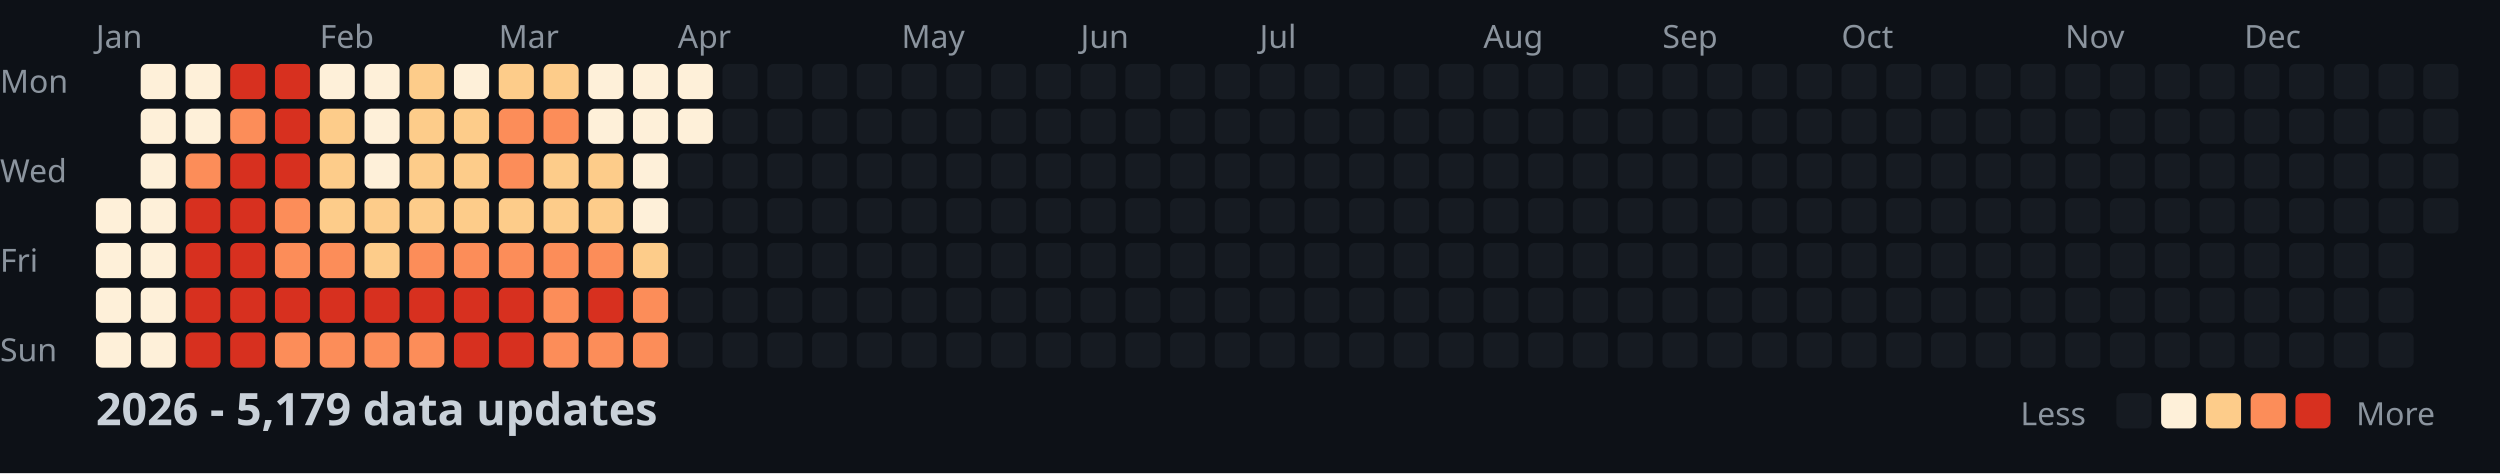
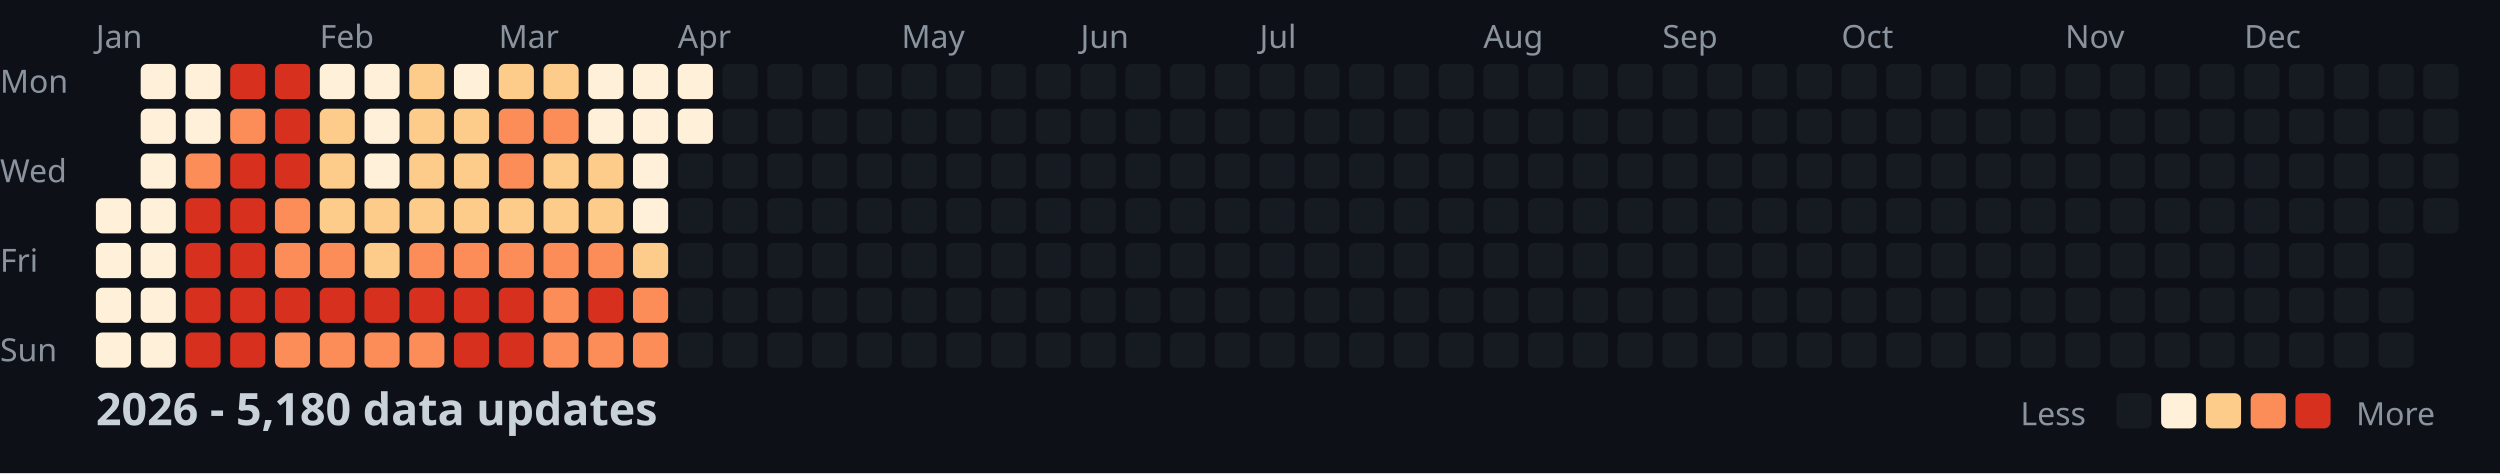
<svg xmlns="http://www.w3.org/2000/svg" width="782" height="148">
  <style>
    .month { font: 10px sans-serif; fill: #8b949e; }
    .day { font: 10px sans-serif; fill: #8b949e; }
    .title { font: bold 14px sans-serif; fill: #c9d1d9; }
    .legend { font: 10px sans-serif; fill: #8b949e; }
  </style>
  <rect width="100%" height="100%" fill="#0d1117" />
  <text x="0" y="29" class="day">Mon</text>
  <text x="0" y="57" class="day">Wed</text>
  <text x="0" y="85" class="day">Fri</text>
  <text x="0" y="113" class="day">Sun</text>
  <text x="30" y="15" class="month">Jan</text>
  <text x="100" y="15" class="month">Feb</text>
  <text x="156" y="15" class="month">Mar</text>
  <text x="212" y="15" class="month">Apr</text>
  <text x="282" y="15" class="month">May</text>
  <text x="338" y="15" class="month">Jun</text>
  <text x="394" y="15" class="month">Jul</text>
  <text x="464" y="15" class="month">Aug</text>
  <text x="520" y="15" class="month">Sep</text>
  <text x="576" y="15" class="month">Oct</text>
  <text x="646" y="15" class="month">Nov</text>
  <text x="702" y="15" class="month">Dec</text>
  <rect x="30" y="62" width="11" height="11" fill="#fef0d9" rx="2" />
  <rect x="30" y="76" width="11" height="11" fill="#fef0d9" rx="2" />
  <rect x="30" y="90" width="11" height="11" fill="#fef0d9" rx="2" />
  <rect x="30" y="104" width="11" height="11" fill="#fef0d9" rx="2" />
  <rect x="44" y="20" width="11" height="11" fill="#fef0d9" rx="2" />
  <rect x="44" y="34" width="11" height="11" fill="#fef0d9" rx="2" />
  <rect x="44" y="48" width="11" height="11" fill="#fef0d9" rx="2" />
  <rect x="44" y="62" width="11" height="11" fill="#fef0d9" rx="2" />
  <rect x="44" y="76" width="11" height="11" fill="#fef0d9" rx="2" />
  <rect x="44" y="90" width="11" height="11" fill="#fef0d9" rx="2" />
  <rect x="44" y="104" width="11" height="11" fill="#fef0d9" rx="2" />
  <rect x="58" y="20" width="11" height="11" fill="#fef0d9" rx="2" />
  <rect x="58" y="34" width="11" height="11" fill="#fef0d9" rx="2" />
  <rect x="58" y="48" width="11" height="11" fill="#fc8d59" rx="2" />
  <rect x="58" y="62" width="11" height="11" fill="#d7301f" rx="2" />
  <rect x="58" y="76" width="11" height="11" fill="#d7301f" rx="2" />
  <rect x="58" y="90" width="11" height="11" fill="#d7301f" rx="2" />
  <rect x="58" y="104" width="11" height="11" fill="#d7301f" rx="2" />
  <rect x="72" y="20" width="11" height="11" fill="#d7301f" rx="2" />
  <rect x="72" y="34" width="11" height="11" fill="#fc8d59" rx="2" />
  <rect x="72" y="48" width="11" height="11" fill="#d7301f" rx="2" />
  <rect x="72" y="62" width="11" height="11" fill="#d7301f" rx="2" />
  <rect x="72" y="76" width="11" height="11" fill="#d7301f" rx="2" />
  <rect x="72" y="90" width="11" height="11" fill="#d7301f" rx="2" />
  <rect x="72" y="104" width="11" height="11" fill="#d7301f" rx="2" />
  <rect x="86" y="20" width="11" height="11" fill="#d7301f" rx="2" />
  <rect x="86" y="34" width="11" height="11" fill="#d7301f" rx="2" />
  <rect x="86" y="48" width="11" height="11" fill="#d7301f" rx="2" />
  <rect x="86" y="62" width="11" height="11" fill="#fc8d59" rx="2" />
  <rect x="86" y="76" width="11" height="11" fill="#fc8d59" rx="2" />
  <rect x="86" y="90" width="11" height="11" fill="#d7301f" rx="2" />
  <rect x="86" y="104" width="11" height="11" fill="#fc8d59" rx="2" />
  <rect x="100" y="20" width="11" height="11" fill="#fef0d9" rx="2" />
  <rect x="100" y="34" width="11" height="11" fill="#fdcc8a" rx="2" />
  <rect x="100" y="48" width="11" height="11" fill="#fdcc8a" rx="2" />
  <rect x="100" y="62" width="11" height="11" fill="#fdcc8a" rx="2" />
  <rect x="100" y="76" width="11" height="11" fill="#fc8d59" rx="2" />
  <rect x="100" y="90" width="11" height="11" fill="#d7301f" rx="2" />
  <rect x="100" y="104" width="11" height="11" fill="#fc8d59" rx="2" />
  <rect x="114" y="20" width="11" height="11" fill="#fef0d9" rx="2" />
  <rect x="114" y="34" width="11" height="11" fill="#fef0d9" rx="2" />
  <rect x="114" y="48" width="11" height="11" fill="#fef0d9" rx="2" />
  <rect x="114" y="62" width="11" height="11" fill="#fdcc8a" rx="2" />
  <rect x="114" y="76" width="11" height="11" fill="#fdcc8a" rx="2" />
  <rect x="114" y="90" width="11" height="11" fill="#d7301f" rx="2" />
  <rect x="114" y="104" width="11" height="11" fill="#fc8d59" rx="2" />
  <rect x="128" y="20" width="11" height="11" fill="#fdcc8a" rx="2" />
  <rect x="128" y="34" width="11" height="11" fill="#fdcc8a" rx="2" />
  <rect x="128" y="48" width="11" height="11" fill="#fdcc8a" rx="2" />
  <rect x="128" y="62" width="11" height="11" fill="#fdcc8a" rx="2" />
  <rect x="128" y="76" width="11" height="11" fill="#fc8d59" rx="2" />
  <rect x="128" y="90" width="11" height="11" fill="#d7301f" rx="2" />
  <rect x="128" y="104" width="11" height="11" fill="#fc8d59" rx="2" />
  <rect x="142" y="20" width="11" height="11" fill="#fef0d9" rx="2" />
  <rect x="142" y="34" width="11" height="11" fill="#fdcc8a" rx="2" />
  <rect x="142" y="48" width="11" height="11" fill="#fdcc8a" rx="2" />
  <rect x="142" y="62" width="11" height="11" fill="#fdcc8a" rx="2" />
  <rect x="142" y="76" width="11" height="11" fill="#fc8d59" rx="2" />
  <rect x="142" y="90" width="11" height="11" fill="#d7301f" rx="2" />
  <rect x="142" y="104" width="11" height="11" fill="#d7301f" rx="2" />
  <rect x="156" y="20" width="11" height="11" fill="#fdcc8a" rx="2" />
  <rect x="156" y="34" width="11" height="11" fill="#fc8d59" rx="2" />
  <rect x="156" y="48" width="11" height="11" fill="#fc8d59" rx="2" />
  <rect x="156" y="62" width="11" height="11" fill="#fdcc8a" rx="2" />
  <rect x="156" y="76" width="11" height="11" fill="#fc8d59" rx="2" />
  <rect x="156" y="90" width="11" height="11" fill="#d7301f" rx="2" />
  <rect x="156" y="104" width="11" height="11" fill="#d7301f" rx="2" />
  <rect x="170" y="20" width="11" height="11" fill="#fdcc8a" rx="2" />
  <rect x="170" y="34" width="11" height="11" fill="#fc8d59" rx="2" />
  <rect x="170" y="48" width="11" height="11" fill="#fdcc8a" rx="2" />
  <rect x="170" y="62" width="11" height="11" fill="#fdcc8a" rx="2" />
  <rect x="170" y="76" width="11" height="11" fill="#fc8d59" rx="2" />
  <rect x="170" y="90" width="11" height="11" fill="#fc8d59" rx="2" />
  <rect x="170" y="104" width="11" height="11" fill="#fc8d59" rx="2" />
  <rect x="184" y="20" width="11" height="11" fill="#fef0d9" rx="2" />
  <rect x="184" y="34" width="11" height="11" fill="#fef0d9" rx="2" />
  <rect x="184" y="48" width="11" height="11" fill="#fdcc8a" rx="2" />
  <rect x="184" y="62" width="11" height="11" fill="#fdcc8a" rx="2" />
  <rect x="184" y="76" width="11" height="11" fill="#fc8d59" rx="2" />
  <rect x="184" y="90" width="11" height="11" fill="#d7301f" rx="2" />
  <rect x="184" y="104" width="11" height="11" fill="#fc8d59" rx="2" />
  <rect x="198" y="20" width="11" height="11" fill="#fef0d9" rx="2" />
  <rect x="198" y="34" width="11" height="11" fill="#fef0d9" rx="2" />
  <rect x="198" y="48" width="11" height="11" fill="#fef0d9" rx="2" />
  <rect x="198" y="62" width="11" height="11" fill="#fef0d9" rx="2" />
  <rect x="198" y="76" width="11" height="11" fill="#fdcc8a" rx="2" />
  <rect x="198" y="90" width="11" height="11" fill="#fc8d59" rx="2" />
  <rect x="198" y="104" width="11" height="11" fill="#fc8d59" rx="2" />
  <rect x="212" y="20" width="11" height="11" fill="#fef0d9" rx="2" />
  <rect x="212" y="34" width="11" height="11" fill="#fef0d9" rx="2" />
  <rect x="212" y="48" width="11" height="11" fill="#161b22" rx="2" />
  <rect x="212" y="62" width="11" height="11" fill="#161b22" rx="2" />
  <rect x="212" y="76" width="11" height="11" fill="#161b22" rx="2" />
  <rect x="212" y="90" width="11" height="11" fill="#161b22" rx="2" />
  <rect x="212" y="104" width="11" height="11" fill="#161b22" rx="2" />
  <rect x="226" y="20" width="11" height="11" fill="#161b22" rx="2" />
  <rect x="226" y="34" width="11" height="11" fill="#161b22" rx="2" />
  <rect x="226" y="48" width="11" height="11" fill="#161b22" rx="2" />
  <rect x="226" y="62" width="11" height="11" fill="#161b22" rx="2" />
  <rect x="226" y="76" width="11" height="11" fill="#161b22" rx="2" />
  <rect x="226" y="90" width="11" height="11" fill="#161b22" rx="2" />
  <rect x="226" y="104" width="11" height="11" fill="#161b22" rx="2" />
  <rect x="240" y="20" width="11" height="11" fill="#161b22" rx="2" />
  <rect x="240" y="34" width="11" height="11" fill="#161b22" rx="2" />
  <rect x="240" y="48" width="11" height="11" fill="#161b22" rx="2" />
  <rect x="240" y="62" width="11" height="11" fill="#161b22" rx="2" />
  <rect x="240" y="76" width="11" height="11" fill="#161b22" rx="2" />
  <rect x="240" y="90" width="11" height="11" fill="#161b22" rx="2" />
  <rect x="240" y="104" width="11" height="11" fill="#161b22" rx="2" />
  <rect x="254" y="20" width="11" height="11" fill="#161b22" rx="2" />
  <rect x="254" y="34" width="11" height="11" fill="#161b22" rx="2" />
  <rect x="254" y="48" width="11" height="11" fill="#161b22" rx="2" />
  <rect x="254" y="62" width="11" height="11" fill="#161b22" rx="2" />
  <rect x="254" y="76" width="11" height="11" fill="#161b22" rx="2" />
  <rect x="254" y="90" width="11" height="11" fill="#161b22" rx="2" />
  <rect x="254" y="104" width="11" height="11" fill="#161b22" rx="2" />
  <rect x="268" y="20" width="11" height="11" fill="#161b22" rx="2" />
  <rect x="268" y="34" width="11" height="11" fill="#161b22" rx="2" />
  <rect x="268" y="48" width="11" height="11" fill="#161b22" rx="2" />
  <rect x="268" y="62" width="11" height="11" fill="#161b22" rx="2" />
  <rect x="268" y="76" width="11" height="11" fill="#161b22" rx="2" />
  <rect x="268" y="90" width="11" height="11" fill="#161b22" rx="2" />
  <rect x="268" y="104" width="11" height="11" fill="#161b22" rx="2" />
  <rect x="282" y="20" width="11" height="11" fill="#161b22" rx="2" />
  <rect x="282" y="34" width="11" height="11" fill="#161b22" rx="2" />
  <rect x="282" y="48" width="11" height="11" fill="#161b22" rx="2" />
  <rect x="282" y="62" width="11" height="11" fill="#161b22" rx="2" />
  <rect x="282" y="76" width="11" height="11" fill="#161b22" rx="2" />
  <rect x="282" y="90" width="11" height="11" fill="#161b22" rx="2" />
  <rect x="282" y="104" width="11" height="11" fill="#161b22" rx="2" />
  <rect x="296" y="20" width="11" height="11" fill="#161b22" rx="2" />
  <rect x="296" y="34" width="11" height="11" fill="#161b22" rx="2" />
  <rect x="296" y="48" width="11" height="11" fill="#161b22" rx="2" />
  <rect x="296" y="62" width="11" height="11" fill="#161b22" rx="2" />
  <rect x="296" y="76" width="11" height="11" fill="#161b22" rx="2" />
  <rect x="296" y="90" width="11" height="11" fill="#161b22" rx="2" />
  <rect x="296" y="104" width="11" height="11" fill="#161b22" rx="2" />
  <rect x="310" y="20" width="11" height="11" fill="#161b22" rx="2" />
  <rect x="310" y="34" width="11" height="11" fill="#161b22" rx="2" />
  <rect x="310" y="48" width="11" height="11" fill="#161b22" rx="2" />
  <rect x="310" y="62" width="11" height="11" fill="#161b22" rx="2" />
  <rect x="310" y="76" width="11" height="11" fill="#161b22" rx="2" />
  <rect x="310" y="90" width="11" height="11" fill="#161b22" rx="2" />
  <rect x="310" y="104" width="11" height="11" fill="#161b22" rx="2" />
  <rect x="324" y="20" width="11" height="11" fill="#161b22" rx="2" />
  <rect x="324" y="34" width="11" height="11" fill="#161b22" rx="2" />
  <rect x="324" y="48" width="11" height="11" fill="#161b22" rx="2" />
  <rect x="324" y="62" width="11" height="11" fill="#161b22" rx="2" />
  <rect x="324" y="76" width="11" height="11" fill="#161b22" rx="2" />
  <rect x="324" y="90" width="11" height="11" fill="#161b22" rx="2" />
  <rect x="324" y="104" width="11" height="11" fill="#161b22" rx="2" />
  <rect x="338" y="20" width="11" height="11" fill="#161b22" rx="2" />
  <rect x="338" y="34" width="11" height="11" fill="#161b22" rx="2" />
  <rect x="338" y="48" width="11" height="11" fill="#161b22" rx="2" />
  <rect x="338" y="62" width="11" height="11" fill="#161b22" rx="2" />
  <rect x="338" y="76" width="11" height="11" fill="#161b22" rx="2" />
  <rect x="338" y="90" width="11" height="11" fill="#161b22" rx="2" />
  <rect x="338" y="104" width="11" height="11" fill="#161b22" rx="2" />
  <rect x="352" y="20" width="11" height="11" fill="#161b22" rx="2" />
  <rect x="352" y="34" width="11" height="11" fill="#161b22" rx="2" />
  <rect x="352" y="48" width="11" height="11" fill="#161b22" rx="2" />
  <rect x="352" y="62" width="11" height="11" fill="#161b22" rx="2" />
  <rect x="352" y="76" width="11" height="11" fill="#161b22" rx="2" />
  <rect x="352" y="90" width="11" height="11" fill="#161b22" rx="2" />
  <rect x="352" y="104" width="11" height="11" fill="#161b22" rx="2" />
  <rect x="366" y="20" width="11" height="11" fill="#161b22" rx="2" />
  <rect x="366" y="34" width="11" height="11" fill="#161b22" rx="2" />
  <rect x="366" y="48" width="11" height="11" fill="#161b22" rx="2" />
  <rect x="366" y="62" width="11" height="11" fill="#161b22" rx="2" />
  <rect x="366" y="76" width="11" height="11" fill="#161b22" rx="2" />
  <rect x="366" y="90" width="11" height="11" fill="#161b22" rx="2" />
  <rect x="366" y="104" width="11" height="11" fill="#161b22" rx="2" />
  <rect x="380" y="20" width="11" height="11" fill="#161b22" rx="2" />
  <rect x="380" y="34" width="11" height="11" fill="#161b22" rx="2" />
  <rect x="380" y="48" width="11" height="11" fill="#161b22" rx="2" />
  <rect x="380" y="62" width="11" height="11" fill="#161b22" rx="2" />
  <rect x="380" y="76" width="11" height="11" fill="#161b22" rx="2" />
  <rect x="380" y="90" width="11" height="11" fill="#161b22" rx="2" />
  <rect x="380" y="104" width="11" height="11" fill="#161b22" rx="2" />
  <rect x="394" y="20" width="11" height="11" fill="#161b22" rx="2" />
  <rect x="394" y="34" width="11" height="11" fill="#161b22" rx="2" />
  <rect x="394" y="48" width="11" height="11" fill="#161b22" rx="2" />
  <rect x="394" y="62" width="11" height="11" fill="#161b22" rx="2" />
  <rect x="394" y="76" width="11" height="11" fill="#161b22" rx="2" />
  <rect x="394" y="90" width="11" height="11" fill="#161b22" rx="2" />
  <rect x="394" y="104" width="11" height="11" fill="#161b22" rx="2" />
  <rect x="408" y="20" width="11" height="11" fill="#161b22" rx="2" />
  <rect x="408" y="34" width="11" height="11" fill="#161b22" rx="2" />
  <rect x="408" y="48" width="11" height="11" fill="#161b22" rx="2" />
  <rect x="408" y="62" width="11" height="11" fill="#161b22" rx="2" />
  <rect x="408" y="76" width="11" height="11" fill="#161b22" rx="2" />
  <rect x="408" y="90" width="11" height="11" fill="#161b22" rx="2" />
  <rect x="408" y="104" width="11" height="11" fill="#161b22" rx="2" />
  <rect x="422" y="20" width="11" height="11" fill="#161b22" rx="2" />
  <rect x="422" y="34" width="11" height="11" fill="#161b22" rx="2" />
  <rect x="422" y="48" width="11" height="11" fill="#161b22" rx="2" />
  <rect x="422" y="62" width="11" height="11" fill="#161b22" rx="2" />
  <rect x="422" y="76" width="11" height="11" fill="#161b22" rx="2" />
  <rect x="422" y="90" width="11" height="11" fill="#161b22" rx="2" />
  <rect x="422" y="104" width="11" height="11" fill="#161b22" rx="2" />
  <rect x="436" y="20" width="11" height="11" fill="#161b22" rx="2" />
  <rect x="436" y="34" width="11" height="11" fill="#161b22" rx="2" />
  <rect x="436" y="48" width="11" height="11" fill="#161b22" rx="2" />
  <rect x="436" y="62" width="11" height="11" fill="#161b22" rx="2" />
  <rect x="436" y="76" width="11" height="11" fill="#161b22" rx="2" />
  <rect x="436" y="90" width="11" height="11" fill="#161b22" rx="2" />
  <rect x="436" y="104" width="11" height="11" fill="#161b22" rx="2" />
  <rect x="450" y="20" width="11" height="11" fill="#161b22" rx="2" />
  <rect x="450" y="34" width="11" height="11" fill="#161b22" rx="2" />
  <rect x="450" y="48" width="11" height="11" fill="#161b22" rx="2" />
  <rect x="450" y="62" width="11" height="11" fill="#161b22" rx="2" />
  <rect x="450" y="76" width="11" height="11" fill="#161b22" rx="2" />
  <rect x="450" y="90" width="11" height="11" fill="#161b22" rx="2" />
  <rect x="450" y="104" width="11" height="11" fill="#161b22" rx="2" />
  <rect x="464" y="20" width="11" height="11" fill="#161b22" rx="2" />
  <rect x="464" y="34" width="11" height="11" fill="#161b22" rx="2" />
  <rect x="464" y="48" width="11" height="11" fill="#161b22" rx="2" />
  <rect x="464" y="62" width="11" height="11" fill="#161b22" rx="2" />
  <rect x="464" y="76" width="11" height="11" fill="#161b22" rx="2" />
  <rect x="464" y="90" width="11" height="11" fill="#161b22" rx="2" />
  <rect x="464" y="104" width="11" height="11" fill="#161b22" rx="2" />
  <rect x="478" y="20" width="11" height="11" fill="#161b22" rx="2" />
  <rect x="478" y="34" width="11" height="11" fill="#161b22" rx="2" />
  <rect x="478" y="48" width="11" height="11" fill="#161b22" rx="2" />
  <rect x="478" y="62" width="11" height="11" fill="#161b22" rx="2" />
  <rect x="478" y="76" width="11" height="11" fill="#161b22" rx="2" />
  <rect x="478" y="90" width="11" height="11" fill="#161b22" rx="2" />
  <rect x="478" y="104" width="11" height="11" fill="#161b22" rx="2" />
  <rect x="492" y="20" width="11" height="11" fill="#161b22" rx="2" />
  <rect x="492" y="34" width="11" height="11" fill="#161b22" rx="2" />
  <rect x="492" y="48" width="11" height="11" fill="#161b22" rx="2" />
  <rect x="492" y="62" width="11" height="11" fill="#161b22" rx="2" />
  <rect x="492" y="76" width="11" height="11" fill="#161b22" rx="2" />
  <rect x="492" y="90" width="11" height="11" fill="#161b22" rx="2" />
  <rect x="492" y="104" width="11" height="11" fill="#161b22" rx="2" />
  <rect x="506" y="20" width="11" height="11" fill="#161b22" rx="2" />
  <rect x="506" y="34" width="11" height="11" fill="#161b22" rx="2" />
  <rect x="506" y="48" width="11" height="11" fill="#161b22" rx="2" />
  <rect x="506" y="62" width="11" height="11" fill="#161b22" rx="2" />
  <rect x="506" y="76" width="11" height="11" fill="#161b22" rx="2" />
  <rect x="506" y="90" width="11" height="11" fill="#161b22" rx="2" />
  <rect x="506" y="104" width="11" height="11" fill="#161b22" rx="2" />
  <rect x="520" y="20" width="11" height="11" fill="#161b22" rx="2" />
  <rect x="520" y="34" width="11" height="11" fill="#161b22" rx="2" />
  <rect x="520" y="48" width="11" height="11" fill="#161b22" rx="2" />
  <rect x="520" y="62" width="11" height="11" fill="#161b22" rx="2" />
  <rect x="520" y="76" width="11" height="11" fill="#161b22" rx="2" />
  <rect x="520" y="90" width="11" height="11" fill="#161b22" rx="2" />
  <rect x="520" y="104" width="11" height="11" fill="#161b22" rx="2" />
  <rect x="534" y="20" width="11" height="11" fill="#161b22" rx="2" />
  <rect x="534" y="34" width="11" height="11" fill="#161b22" rx="2" />
  <rect x="534" y="48" width="11" height="11" fill="#161b22" rx="2" />
  <rect x="534" y="62" width="11" height="11" fill="#161b22" rx="2" />
  <rect x="534" y="76" width="11" height="11" fill="#161b22" rx="2" />
  <rect x="534" y="90" width="11" height="11" fill="#161b22" rx="2" />
  <rect x="534" y="104" width="11" height="11" fill="#161b22" rx="2" />
  <rect x="548" y="20" width="11" height="11" fill="#161b22" rx="2" />
  <rect x="548" y="34" width="11" height="11" fill="#161b22" rx="2" />
  <rect x="548" y="48" width="11" height="11" fill="#161b22" rx="2" />
  <rect x="548" y="62" width="11" height="11" fill="#161b22" rx="2" />
  <rect x="548" y="76" width="11" height="11" fill="#161b22" rx="2" />
  <rect x="548" y="90" width="11" height="11" fill="#161b22" rx="2" />
  <rect x="548" y="104" width="11" height="11" fill="#161b22" rx="2" />
  <rect x="562" y="20" width="11" height="11" fill="#161b22" rx="2" />
  <rect x="562" y="34" width="11" height="11" fill="#161b22" rx="2" />
  <rect x="562" y="48" width="11" height="11" fill="#161b22" rx="2" />
  <rect x="562" y="62" width="11" height="11" fill="#161b22" rx="2" />
  <rect x="562" y="76" width="11" height="11" fill="#161b22" rx="2" />
  <rect x="562" y="90" width="11" height="11" fill="#161b22" rx="2" />
  <rect x="562" y="104" width="11" height="11" fill="#161b22" rx="2" />
  <rect x="576" y="20" width="11" height="11" fill="#161b22" rx="2" />
  <rect x="576" y="34" width="11" height="11" fill="#161b22" rx="2" />
  <rect x="576" y="48" width="11" height="11" fill="#161b22" rx="2" />
  <rect x="576" y="62" width="11" height="11" fill="#161b22" rx="2" />
  <rect x="576" y="76" width="11" height="11" fill="#161b22" rx="2" />
  <rect x="576" y="90" width="11" height="11" fill="#161b22" rx="2" />
  <rect x="576" y="104" width="11" height="11" fill="#161b22" rx="2" />
  <rect x="590" y="20" width="11" height="11" fill="#161b22" rx="2" />
  <rect x="590" y="34" width="11" height="11" fill="#161b22" rx="2" />
  <rect x="590" y="48" width="11" height="11" fill="#161b22" rx="2" />
  <rect x="590" y="62" width="11" height="11" fill="#161b22" rx="2" />
  <rect x="590" y="76" width="11" height="11" fill="#161b22" rx="2" />
  <rect x="590" y="90" width="11" height="11" fill="#161b22" rx="2" />
  <rect x="590" y="104" width="11" height="11" fill="#161b22" rx="2" />
  <rect x="604" y="20" width="11" height="11" fill="#161b22" rx="2" />
  <rect x="604" y="34" width="11" height="11" fill="#161b22" rx="2" />
  <rect x="604" y="48" width="11" height="11" fill="#161b22" rx="2" />
  <rect x="604" y="62" width="11" height="11" fill="#161b22" rx="2" />
  <rect x="604" y="76" width="11" height="11" fill="#161b22" rx="2" />
  <rect x="604" y="90" width="11" height="11" fill="#161b22" rx="2" />
  <rect x="604" y="104" width="11" height="11" fill="#161b22" rx="2" />
  <rect x="618" y="20" width="11" height="11" fill="#161b22" rx="2" />
  <rect x="618" y="34" width="11" height="11" fill="#161b22" rx="2" />
  <rect x="618" y="48" width="11" height="11" fill="#161b22" rx="2" />
  <rect x="618" y="62" width="11" height="11" fill="#161b22" rx="2" />
  <rect x="618" y="76" width="11" height="11" fill="#161b22" rx="2" />
  <rect x="618" y="90" width="11" height="11" fill="#161b22" rx="2" />
  <rect x="618" y="104" width="11" height="11" fill="#161b22" rx="2" />
  <rect x="632" y="20" width="11" height="11" fill="#161b22" rx="2" />
  <rect x="632" y="34" width="11" height="11" fill="#161b22" rx="2" />
  <rect x="632" y="48" width="11" height="11" fill="#161b22" rx="2" />
  <rect x="632" y="62" width="11" height="11" fill="#161b22" rx="2" />
  <rect x="632" y="76" width="11" height="11" fill="#161b22" rx="2" />
  <rect x="632" y="90" width="11" height="11" fill="#161b22" rx="2" />
  <rect x="632" y="104" width="11" height="11" fill="#161b22" rx="2" />
  <rect x="646" y="20" width="11" height="11" fill="#161b22" rx="2" />
  <rect x="646" y="34" width="11" height="11" fill="#161b22" rx="2" />
  <rect x="646" y="48" width="11" height="11" fill="#161b22" rx="2" />
  <rect x="646" y="62" width="11" height="11" fill="#161b22" rx="2" />
  <rect x="646" y="76" width="11" height="11" fill="#161b22" rx="2" />
  <rect x="646" y="90" width="11" height="11" fill="#161b22" rx="2" />
  <rect x="646" y="104" width="11" height="11" fill="#161b22" rx="2" />
  <rect x="660" y="20" width="11" height="11" fill="#161b22" rx="2" />
  <rect x="660" y="34" width="11" height="11" fill="#161b22" rx="2" />
  <rect x="660" y="48" width="11" height="11" fill="#161b22" rx="2" />
  <rect x="660" y="62" width="11" height="11" fill="#161b22" rx="2" />
  <rect x="660" y="76" width="11" height="11" fill="#161b22" rx="2" />
  <rect x="660" y="90" width="11" height="11" fill="#161b22" rx="2" />
  <rect x="660" y="104" width="11" height="11" fill="#161b22" rx="2" />
  <rect x="674" y="20" width="11" height="11" fill="#161b22" rx="2" />
  <rect x="674" y="34" width="11" height="11" fill="#161b22" rx="2" />
  <rect x="674" y="48" width="11" height="11" fill="#161b22" rx="2" />
  <rect x="674" y="62" width="11" height="11" fill="#161b22" rx="2" />
  <rect x="674" y="76" width="11" height="11" fill="#161b22" rx="2" />
  <rect x="674" y="90" width="11" height="11" fill="#161b22" rx="2" />
  <rect x="674" y="104" width="11" height="11" fill="#161b22" rx="2" />
  <rect x="688" y="20" width="11" height="11" fill="#161b22" rx="2" />
  <rect x="688" y="34" width="11" height="11" fill="#161b22" rx="2" />
  <rect x="688" y="48" width="11" height="11" fill="#161b22" rx="2" />
  <rect x="688" y="62" width="11" height="11" fill="#161b22" rx="2" />
  <rect x="688" y="76" width="11" height="11" fill="#161b22" rx="2" />
  <rect x="688" y="90" width="11" height="11" fill="#161b22" rx="2" />
  <rect x="688" y="104" width="11" height="11" fill="#161b22" rx="2" />
  <rect x="702" y="20" width="11" height="11" fill="#161b22" rx="2" />
  <rect x="702" y="34" width="11" height="11" fill="#161b22" rx="2" />
  <rect x="702" y="48" width="11" height="11" fill="#161b22" rx="2" />
  <rect x="702" y="62" width="11" height="11" fill="#161b22" rx="2" />
  <rect x="702" y="76" width="11" height="11" fill="#161b22" rx="2" />
  <rect x="702" y="90" width="11" height="11" fill="#161b22" rx="2" />
  <rect x="702" y="104" width="11" height="11" fill="#161b22" rx="2" />
  <rect x="716" y="20" width="11" height="11" fill="#161b22" rx="2" />
  <rect x="716" y="34" width="11" height="11" fill="#161b22" rx="2" />
  <rect x="716" y="48" width="11" height="11" fill="#161b22" rx="2" />
  <rect x="716" y="62" width="11" height="11" fill="#161b22" rx="2" />
  <rect x="716" y="76" width="11" height="11" fill="#161b22" rx="2" />
  <rect x="716" y="90" width="11" height="11" fill="#161b22" rx="2" />
  <rect x="716" y="104" width="11" height="11" fill="#161b22" rx="2" />
  <rect x="730" y="20" width="11" height="11" fill="#161b22" rx="2" />
  <rect x="730" y="34" width="11" height="11" fill="#161b22" rx="2" />
  <rect x="730" y="48" width="11" height="11" fill="#161b22" rx="2" />
  <rect x="730" y="62" width="11" height="11" fill="#161b22" rx="2" />
  <rect x="730" y="76" width="11" height="11" fill="#161b22" rx="2" />
  <rect x="730" y="90" width="11" height="11" fill="#161b22" rx="2" />
  <rect x="730" y="104" width="11" height="11" fill="#161b22" rx="2" />
  <rect x="744" y="20" width="11" height="11" fill="#161b22" rx="2" />
  <rect x="744" y="34" width="11" height="11" fill="#161b22" rx="2" />
  <rect x="744" y="48" width="11" height="11" fill="#161b22" rx="2" />
  <rect x="744" y="62" width="11" height="11" fill="#161b22" rx="2" />
  <rect x="744" y="76" width="11" height="11" fill="#161b22" rx="2" />
  <rect x="744" y="90" width="11" height="11" fill="#161b22" rx="2" />
  <rect x="744" y="104" width="11" height="11" fill="#161b22" rx="2" />
  <rect x="758" y="20" width="11" height="11" fill="#161b22" rx="2" />
  <rect x="758" y="34" width="11" height="11" fill="#161b22" rx="2" />
  <rect x="758" y="48" width="11" height="11" fill="#161b22" rx="2" />
  <rect x="758" y="62" width="11" height="11" fill="#161b22" rx="2" />
-   <text x="30" y="133" class="title">2026 - 5,179 data updates</text>
+   <text x="30" y="133" class="title">2026 - 5,180 data updates</text>
  <text x="632" y="133" class="legend">Less</text>
  <rect x="662" y="123" width="11" height="11" fill="#161b22" rx="2" />
  <rect x="676" y="123" width="11" height="11" fill="#fef0d9" rx="2" />
  <rect x="690" y="123" width="11" height="11" fill="#fdcc8a" rx="2" />
  <rect x="704" y="123" width="11" height="11" fill="#fc8d59" rx="2" />
  <rect x="718" y="123" width="11" height="11" fill="#d7301f" rx="2" />
  <text x="737" y="133" class="legend">More</text>
</svg>
